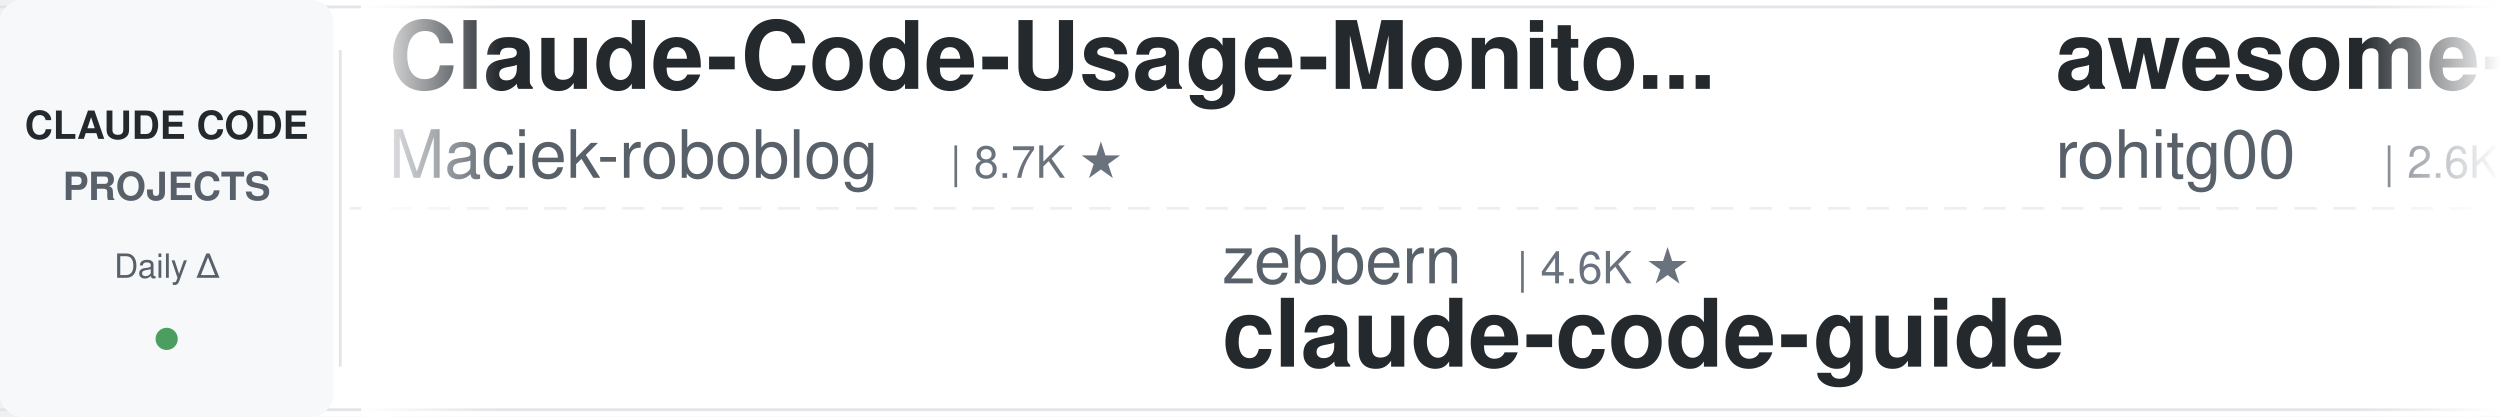
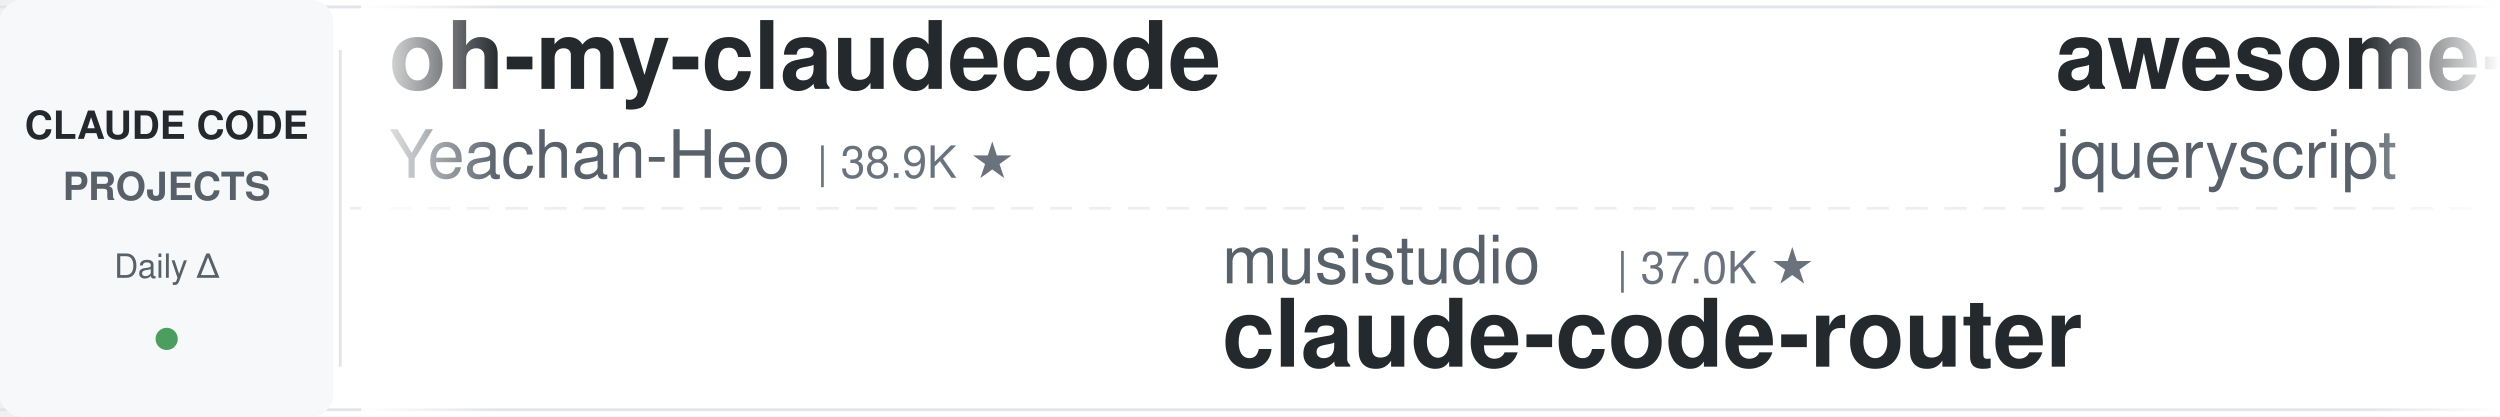
<svg xmlns="http://www.w3.org/2000/svg" width="900" height="150">
  <defs>
    <linearGradient id="leftFade" x1="0%" y1="0%" x2="100%" y2="0%">
      <stop offset="0%" style="stop-color:#ffffff;stop-opacity:1" />
      <stop offset="100%" style="stop-color:#ffffff;stop-opacity:0" />
    </linearGradient>
    <linearGradient id="rightFade" x1="0%" y1="0%" x2="100%" y2="0%">
      <stop offset="0%" style="stop-color:#ffffff;stop-opacity:0" />
      <stop offset="100%" style="stop-color:#ffffff;stop-opacity:1" />
    </linearGradient>
  </defs>
  <rect width="900" height="150" fill="#ffffff" rx="8" />
  <rect x="0" y="2" width="900" height="1" fill="#e1e4e8" />
  <rect x="0" y="147" width="900" height="1" fill="#e1e4e8" />
  <line x1="0" y1="75" x2="900" y2="75" stroke="#e1e4e8" stroke-width="1" stroke-dasharray="8 6" opacity="0.6" />
  <rect x="0" y="0" width="120" height="150" fill="#f6f8fa" rx="8" />
  <text x="60" y="50" font-family="-apple-system, BlinkMacSystemFont, 'Segoe UI', Helvetica, Arial, sans-serif" font-size="14" font-weight="600" fill="#24292e" text-anchor="middle">CLAUDE CODE</text>
  <text x="60" y="72" font-family="-apple-system, BlinkMacSystemFont, 'Segoe UI', Helvetica, Arial, sans-serif" font-size="14" font-weight="600" fill="#586069" text-anchor="middle">PROJECTS</text>
  <text x="60" y="100" font-family="-apple-system, BlinkMacSystemFont, 'Segoe UI', Helvetica, Arial, sans-serif" font-size="12" font-weight="500" fill="#586069" text-anchor="middle">Daily Δ</text>
  <circle cx="60" cy="122" r="4" fill="#22863a" opacity="0.8" />
  <rect x="122" y="18" width="1" height="114" fill="#e1e4e8" />
  <clipPath id="tickerClip">
    <rect x="130" y="0" width="770" height="150" />
  </clipPath>
  <g clip-path="url(#tickerClip)">
    <g id="tickerItems">
      <animateTransform attributeName="transform" attributeType="XML" type="translate" from="0 0" to="-3000 0" dur="54s" repeatCount="indefinite" />
      <g transform="translate(0, 0)">
-         <text x="140" y="32" font-family="-apple-system, BlinkMacSystemFont, 'Segoe UI', Helvetica, Arial, sans-serif" font-size="34" font-weight="600" fill="#24292e">Claude-Code-Usage-Monito...</text>
-         <text x="140" y="64" font-family="-apple-system, BlinkMacSystemFont, 'Segoe UI', Helvetica, Arial, sans-serif" font-size="24" font-weight="400" fill="#586069">Maciek-roboblog</text>
-         <text x="342" y="64" font-family="-apple-system, BlinkMacSystemFont, 'Segoe UI', Helvetica, Arial, sans-serif" font-size="16" font-weight="500" fill="#6a737d">| 8.7K ★</text>
+         <text x="140" y="32" font-family="-apple-system, BlinkMacSystemFont, 'Segoe UI', Helvetica, Arial, sans-serif" font-size="34" font-weight="600" fill="#24292e">oh-my-claudecode</text>
+         <text x="140" y="64" font-family="-apple-system, BlinkMacSystemFont, 'Segoe UI', Helvetica, Arial, sans-serif" font-size="24" font-weight="400" fill="#586069">Yeachan-Heo</text>
+         <text x="294" y="64" font-family="-apple-system, BlinkMacSystemFont, 'Segoe UI', Helvetica, Arial, sans-serif" font-size="16" font-weight="500" fill="#6a737d">| 38.9K ★</text>
      </g>
      <g transform="translate(300, 0)">
-         <text x="140" y="102" font-family="-apple-system, BlinkMacSystemFont, 'Segoe UI', Helvetica, Arial, sans-serif" font-size="24" font-weight="400" fill="#586069">zebbern</text>
-         <text x="246" y="102" font-family="-apple-system, BlinkMacSystemFont, 'Segoe UI', Helvetica, Arial, sans-serif" font-size="16" font-weight="500" fill="#6a737d">| 4.6K ★</text>
-         <text x="140" y="132" font-family="-apple-system, BlinkMacSystemFont, 'Segoe UI', Helvetica, Arial, sans-serif" font-size="34" font-weight="600" fill="#24292e">claude-code-guide</text>
+         <text x="140" y="102" font-family="-apple-system, BlinkMacSystemFont, 'Segoe UI', Helvetica, Arial, sans-serif" font-size="24" font-weight="400" fill="#586069">musistudio</text>
+         <text x="282" y="102" font-family="-apple-system, BlinkMacSystemFont, 'Segoe UI', Helvetica, Arial, sans-serif" font-size="16" font-weight="500" fill="#6a737d">| 37.0K ★</text>
+         <text x="140" y="132" font-family="-apple-system, BlinkMacSystemFont, 'Segoe UI', Helvetica, Arial, sans-serif" font-size="34" font-weight="600" fill="#24292e">claude-code-router</text>
      </g>
      <g transform="translate(600, 0)">
-         <text x="140" y="32" font-family="-apple-system, BlinkMacSystemFont, 'Segoe UI', Helvetica, Arial, sans-serif" font-size="34" font-weight="600" fill="#24292e">awesome-claude-code-tool...</text>
-         <text x="140" y="64" font-family="-apple-system, BlinkMacSystemFont, 'Segoe UI', Helvetica, Arial, sans-serif" font-size="24" font-weight="400" fill="#586069">rohitg00</text>
-         <text x="258" y="64" font-family="-apple-system, BlinkMacSystemFont, 'Segoe UI', Helvetica, Arial, sans-serif" font-size="16" font-weight="500" fill="#6a737d">| 2.6K ★</text>
+         <text x="140" y="32" font-family="-apple-system, BlinkMacSystemFont, 'Segoe UI', Helvetica, Arial, sans-serif" font-size="34" font-weight="600" fill="#24292e">awesome-claude-code</text>
+         <text x="140" y="64" font-family="-apple-system, BlinkMacSystemFont, 'Segoe UI', Helvetica, Arial, sans-serif" font-size="24" font-weight="400" fill="#586069">jqueryscript</text>
+         <text x="306" y="64" font-family="-apple-system, BlinkMacSystemFont, 'Segoe UI', Helvetica, Arial, sans-serif" font-size="16" font-weight="500" fill="#6a737d">| 505 ★</text>
      </g>
      <g transform="translate(900, 0)">
-         <text x="140" y="102" font-family="-apple-system, BlinkMacSystemFont, 'Segoe UI', Helvetica, Arial, sans-serif" font-size="24" font-weight="400" fill="#586069">oboard</text>
-         <text x="234" y="102" font-family="-apple-system, BlinkMacSystemFont, 'Segoe UI', Helvetica, Arial, sans-serif" font-size="16" font-weight="500" fill="#6a737d">| 3.3K ★</text>
-         <text x="140" y="132" font-family="-apple-system, BlinkMacSystemFont, 'Segoe UI', Helvetica, Arial, sans-serif" font-size="34" font-weight="600" fill="#24292e">claude-code-rev</text>
+         <text x="140" y="102" font-family="-apple-system, BlinkMacSystemFont, 'Segoe UI', Helvetica, Arial, sans-serif" font-size="24" font-weight="400" fill="#586069">affaan-m</text>
+         <text x="258" y="102" font-family="-apple-system, BlinkMacSystemFont, 'Segoe UI', Helvetica, Arial, sans-serif" font-size="16" font-weight="500" fill="#6a737d">| 244.7K ★</text>
+         <text x="140" y="132" font-family="-apple-system, BlinkMacSystemFont, 'Segoe UI', Helvetica, Arial, sans-serif" font-size="34" font-weight="600" fill="#24292e">ECC</text>
      </g>
      <g transform="translate(1200, 0)">
-         <text x="140" y="32" font-family="-apple-system, BlinkMacSystemFont, 'Segoe UI', Helvetica, Arial, sans-serif" font-size="34" font-weight="600" fill="#24292e">claude-code-guide</text>
-         <text x="140" y="64" font-family="-apple-system, BlinkMacSystemFont, 'Segoe UI', Helvetica, Arial, sans-serif" font-size="24" font-weight="400" fill="#586069">Cranot</text>
-         <text x="234" y="64" font-family="-apple-system, BlinkMacSystemFont, 'Segoe UI', Helvetica, Arial, sans-serif" font-size="16" font-weight="500" fill="#6a737d">| 2.9K ★</text>
-       </g>
-       <g transform="translate(1500, 0)">
-         <text x="140" y="102" font-family="-apple-system, BlinkMacSystemFont, 'Segoe UI', Helvetica, Arial, sans-serif" font-size="24" font-weight="400" fill="#586069">liuup</text>
-         <text x="222" y="102" font-family="-apple-system, BlinkMacSystemFont, 'Segoe UI', Helvetica, Arial, sans-serif" font-size="16" font-weight="500" fill="#6a737d">| 3.9K ★</text>
-         <text x="140" y="132" font-family="-apple-system, BlinkMacSystemFont, 'Segoe UI', Helvetica, Arial, sans-serif" font-size="34" font-weight="600" fill="#24292e">claude-code-analysis</text>
-       </g>
-       <g transform="translate(1800, 0)">
        <text x="140" y="32" font-family="-apple-system, BlinkMacSystemFont, 'Segoe UI', Helvetica, Arial, sans-serif" font-size="34" font-weight="600" fill="#24292e">claude_code_src</text>
        <text x="140" y="64" font-family="-apple-system, BlinkMacSystemFont, 'Segoe UI', Helvetica, Arial, sans-serif" font-size="24" font-weight="400" fill="#586069">ponponon</text>
        <text x="258" y="64" font-family="-apple-system, BlinkMacSystemFont, 'Segoe UI', Helvetica, Arial, sans-serif" font-size="16" font-weight="500" fill="#6a737d">| 2.3K ★</text>
      </g>
+       <g transform="translate(1500, 0)">
+         <text x="140" y="102" font-family="-apple-system, BlinkMacSystemFont, 'Segoe UI', Helvetica, Arial, sans-serif" font-size="24" font-weight="400" fill="#586069">ykdojo</text>
+         <text x="234" y="102" font-family="-apple-system, BlinkMacSystemFont, 'Segoe UI', Helvetica, Arial, sans-serif" font-size="16" font-weight="500" fill="#6a737d">| 10.0K ★</text>
+         <text x="140" y="132" font-family="-apple-system, BlinkMacSystemFont, 'Segoe UI', Helvetica, Arial, sans-serif" font-size="34" font-weight="600" fill="#24292e">claude-code-tips</text>
+       </g>
+       <g transform="translate(1800, 0)">
+         <text x="140" y="32" font-family="-apple-system, BlinkMacSystemFont, 'Segoe UI', Helvetica, Arial, sans-serif" font-size="34" font-weight="600" fill="#24292e">claude-code-proxy</text>
+         <text x="140" y="64" font-family="-apple-system, BlinkMacSystemFont, 'Segoe UI', Helvetica, Arial, sans-serif" font-size="24" font-weight="400" fill="#586069">1rgs</text>
+         <text x="210" y="64" font-family="-apple-system, BlinkMacSystemFont, 'Segoe UI', Helvetica, Arial, sans-serif" font-size="16" font-weight="500" fill="#6a737d">| 3.7K ★</text>
+       </g>
      <g transform="translate(2100, 0)">
-         <text x="140" y="102" font-family="-apple-system, BlinkMacSystemFont, 'Segoe UI', Helvetica, Arial, sans-serif" font-size="24" font-weight="400" fill="#586069">davila7</text>
-         <text x="246" y="102" font-family="-apple-system, BlinkMacSystemFont, 'Segoe UI', Helvetica, Arial, sans-serif" font-size="16" font-weight="500" fill="#6a737d">| 30.5K ★</text>
-         <text x="140" y="132" font-family="-apple-system, BlinkMacSystemFont, 'Segoe UI', Helvetica, Arial, sans-serif" font-size="34" font-weight="600" fill="#24292e">claude-code-templates</text>
+         <text x="140" y="102" font-family="-apple-system, BlinkMacSystemFont, 'Segoe UI', Helvetica, Arial, sans-serif" font-size="24" font-weight="400" fill="#586069">JrCx7scC</text>
+         <text x="258" y="102" font-family="-apple-system, BlinkMacSystemFont, 'Segoe UI', Helvetica, Arial, sans-serif" font-size="16" font-weight="500" fill="#6a737d">| 375 ★</text>
+         <text x="140" y="132" font-family="-apple-system, BlinkMacSystemFont, 'Segoe UI', Helvetica, Arial, sans-serif" font-size="34" font-weight="600" fill="#24292e">claude-code-source</text>
      </g>
      <g transform="translate(2400, 0)">
-         <text x="140" y="32" font-family="-apple-system, BlinkMacSystemFont, 'Segoe UI', Helvetica, Arial, sans-serif" font-size="34" font-weight="600" fill="#24292e">Claude-Code-Source-Study</text>
-         <text x="140" y="64" font-family="-apple-system, BlinkMacSystemFont, 'Segoe UI', Helvetica, Arial, sans-serif" font-size="24" font-weight="400" fill="#586069">luyao618</text>
-         <text x="258" y="64" font-family="-apple-system, BlinkMacSystemFont, 'Segoe UI', Helvetica, Arial, sans-serif" font-size="16" font-weight="500" fill="#6a737d">| 1.7K ★</text>
+         <text x="140" y="32" font-family="-apple-system, BlinkMacSystemFont, 'Segoe UI', Helvetica, Arial, sans-serif" font-size="34" font-weight="600" fill="#24292e">claude-code-skills</text>
+         <text x="140" y="64" font-family="-apple-system, BlinkMacSystemFont, 'Segoe UI', Helvetica, Arial, sans-serif" font-size="24" font-weight="400" fill="#586069">daymade</text>
+         <text x="246" y="64" font-family="-apple-system, BlinkMacSystemFont, 'Segoe UI', Helvetica, Arial, sans-serif" font-size="16" font-weight="500" fill="#6a737d">| 1.4K ★</text>
      </g>
      <g transform="translate(2700, 0)">
-         <text x="140" y="102" font-family="-apple-system, BlinkMacSystemFont, 'Segoe UI', Helvetica, Arial, sans-serif" font-size="24" font-weight="400" fill="#586069">VILA-Lab</text>
-         <text x="258" y="102" font-family="-apple-system, BlinkMacSystemFont, 'Segoe UI', Helvetica, Arial, sans-serif" font-size="16" font-weight="500" fill="#6a737d">| 2.1K ★</text>
-         <text x="140" y="132" font-family="-apple-system, BlinkMacSystemFont, 'Segoe UI', Helvetica, Arial, sans-serif" font-size="34" font-weight="600" fill="#24292e">Dive-into-Claude-Code</text>
+         <text x="140" y="102" font-family="-apple-system, BlinkMacSystemFont, 'Segoe UI', Helvetica, Arial, sans-serif" font-size="24" font-weight="400" fill="#586069">ChrisWiles</text>
+         <text x="282" y="102" font-family="-apple-system, BlinkMacSystemFont, 'Segoe UI', Helvetica, Arial, sans-serif" font-size="16" font-weight="500" fill="#6a737d">| 6.0K ★</text>
+         <text x="140" y="132" font-family="-apple-system, BlinkMacSystemFont, 'Segoe UI', Helvetica, Arial, sans-serif" font-size="34" font-weight="600" fill="#24292e">claude-code-showcase</text>
      </g>
      <g transform="translate(3000, 0)">
-         <text x="140" y="32" font-family="-apple-system, BlinkMacSystemFont, 'Segoe UI', Helvetica, Arial, sans-serif" font-size="34" font-weight="600" fill="#24292e">Claude-Code-Usage-Monito...</text>
-         <text x="140" y="64" font-family="-apple-system, BlinkMacSystemFont, 'Segoe UI', Helvetica, Arial, sans-serif" font-size="24" font-weight="400" fill="#586069">Maciek-roboblog</text>
-         <text x="342" y="64" font-family="-apple-system, BlinkMacSystemFont, 'Segoe UI', Helvetica, Arial, sans-serif" font-size="16" font-weight="500" fill="#6a737d">| 8.7K ★</text>
+         <text x="140" y="32" font-family="-apple-system, BlinkMacSystemFont, 'Segoe UI', Helvetica, Arial, sans-serif" font-size="34" font-weight="600" fill="#24292e">oh-my-claudecode</text>
+         <text x="140" y="64" font-family="-apple-system, BlinkMacSystemFont, 'Segoe UI', Helvetica, Arial, sans-serif" font-size="24" font-weight="400" fill="#586069">Yeachan-Heo</text>
+         <text x="294" y="64" font-family="-apple-system, BlinkMacSystemFont, 'Segoe UI', Helvetica, Arial, sans-serif" font-size="16" font-weight="500" fill="#6a737d">| 38.9K ★</text>
      </g>
      <g transform="translate(3300, 0)">
-         <text x="140" y="102" font-family="-apple-system, BlinkMacSystemFont, 'Segoe UI', Helvetica, Arial, sans-serif" font-size="24" font-weight="400" fill="#586069">zebbern</text>
-         <text x="246" y="102" font-family="-apple-system, BlinkMacSystemFont, 'Segoe UI', Helvetica, Arial, sans-serif" font-size="16" font-weight="500" fill="#6a737d">| 4.6K ★</text>
-         <text x="140" y="132" font-family="-apple-system, BlinkMacSystemFont, 'Segoe UI', Helvetica, Arial, sans-serif" font-size="34" font-weight="600" fill="#24292e">claude-code-guide</text>
+         <text x="140" y="102" font-family="-apple-system, BlinkMacSystemFont, 'Segoe UI', Helvetica, Arial, sans-serif" font-size="24" font-weight="400" fill="#586069">musistudio</text>
+         <text x="282" y="102" font-family="-apple-system, BlinkMacSystemFont, 'Segoe UI', Helvetica, Arial, sans-serif" font-size="16" font-weight="500" fill="#6a737d">| 37.0K ★</text>
+         <text x="140" y="132" font-family="-apple-system, BlinkMacSystemFont, 'Segoe UI', Helvetica, Arial, sans-serif" font-size="34" font-weight="600" fill="#24292e">claude-code-router</text>
      </g>
      <g transform="translate(3600, 0)">
-         <text x="140" y="32" font-family="-apple-system, BlinkMacSystemFont, 'Segoe UI', Helvetica, Arial, sans-serif" font-size="34" font-weight="600" fill="#24292e">awesome-claude-code-tool...</text>
-         <text x="140" y="64" font-family="-apple-system, BlinkMacSystemFont, 'Segoe UI', Helvetica, Arial, sans-serif" font-size="24" font-weight="400" fill="#586069">rohitg00</text>
-         <text x="258" y="64" font-family="-apple-system, BlinkMacSystemFont, 'Segoe UI', Helvetica, Arial, sans-serif" font-size="16" font-weight="500" fill="#6a737d">| 2.6K ★</text>
+         <text x="140" y="32" font-family="-apple-system, BlinkMacSystemFont, 'Segoe UI', Helvetica, Arial, sans-serif" font-size="34" font-weight="600" fill="#24292e">awesome-claude-code</text>
+         <text x="140" y="64" font-family="-apple-system, BlinkMacSystemFont, 'Segoe UI', Helvetica, Arial, sans-serif" font-size="24" font-weight="400" fill="#586069">jqueryscript</text>
+         <text x="306" y="64" font-family="-apple-system, BlinkMacSystemFont, 'Segoe UI', Helvetica, Arial, sans-serif" font-size="16" font-weight="500" fill="#6a737d">| 505 ★</text>
      </g>
      <g transform="translate(3900, 0)">
-         <text x="140" y="102" font-family="-apple-system, BlinkMacSystemFont, 'Segoe UI', Helvetica, Arial, sans-serif" font-size="24" font-weight="400" fill="#586069">oboard</text>
-         <text x="234" y="102" font-family="-apple-system, BlinkMacSystemFont, 'Segoe UI', Helvetica, Arial, sans-serif" font-size="16" font-weight="500" fill="#6a737d">| 3.3K ★</text>
-         <text x="140" y="132" font-family="-apple-system, BlinkMacSystemFont, 'Segoe UI', Helvetica, Arial, sans-serif" font-size="34" font-weight="600" fill="#24292e">claude-code-rev</text>
+         <text x="140" y="102" font-family="-apple-system, BlinkMacSystemFont, 'Segoe UI', Helvetica, Arial, sans-serif" font-size="24" font-weight="400" fill="#586069">affaan-m</text>
+         <text x="258" y="102" font-family="-apple-system, BlinkMacSystemFont, 'Segoe UI', Helvetica, Arial, sans-serif" font-size="16" font-weight="500" fill="#6a737d">| 244.7K ★</text>
+         <text x="140" y="132" font-family="-apple-system, BlinkMacSystemFont, 'Segoe UI', Helvetica, Arial, sans-serif" font-size="34" font-weight="600" fill="#24292e">ECC</text>
      </g>
    </g>
  </g>
  <rect x="130" y="0" width="50" height="150" fill="url(#leftFade)" />
  <rect x="850" y="0" width="50" height="150" fill="url(#rightFade)" />
</svg>
